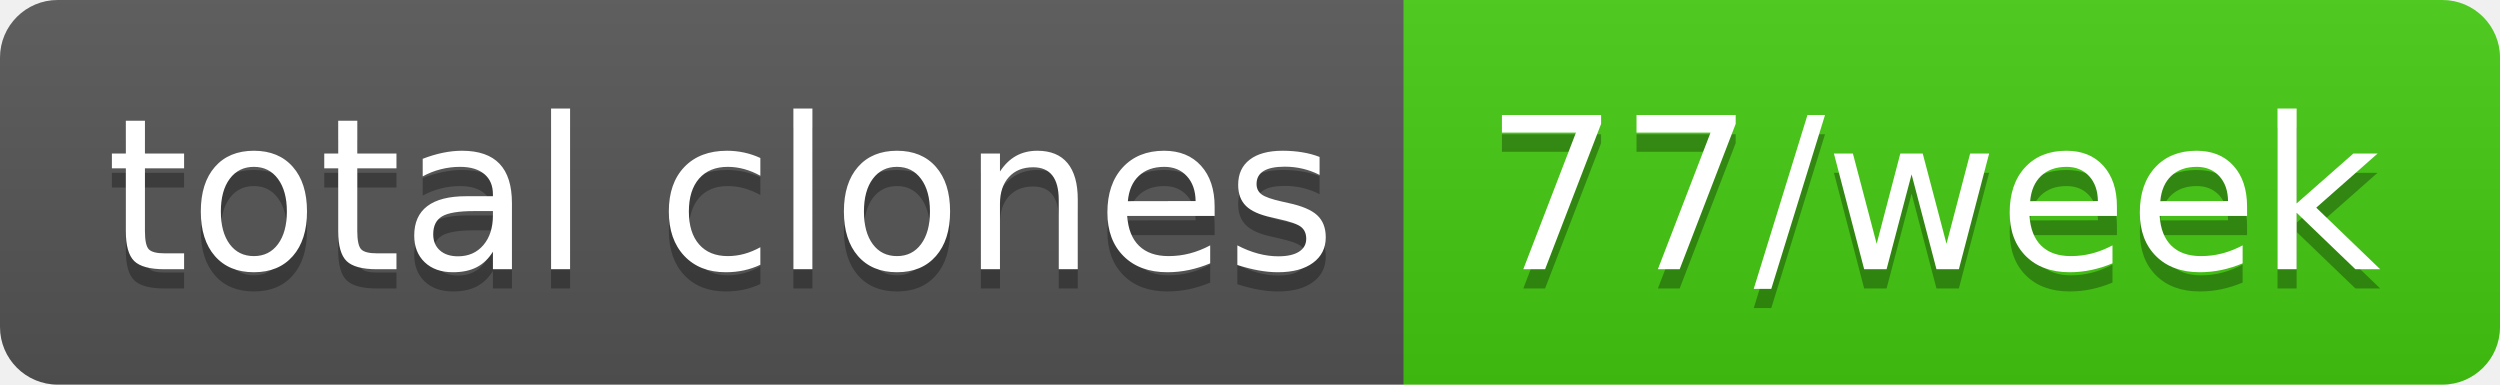
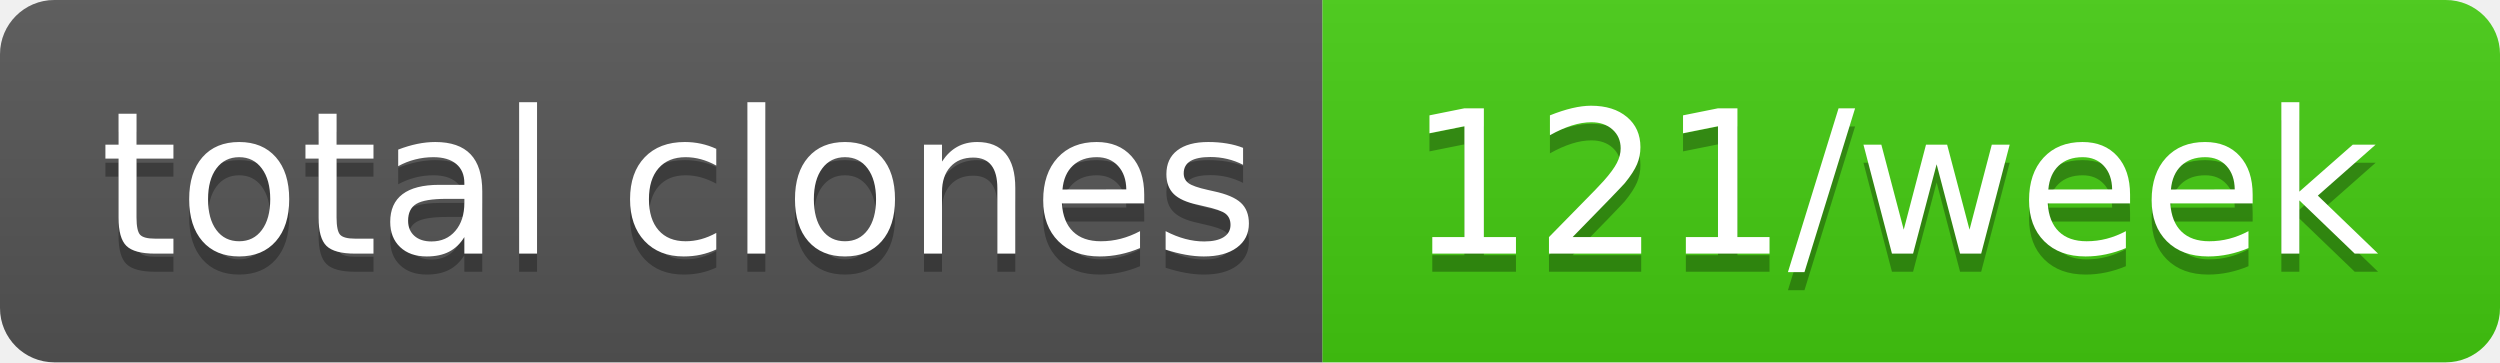
- <svg xmlns="http://www.w3.org/2000/svg" width="130" height="20" role="img" aria-label="total clones: 77/week">
+ <svg xmlns="http://www.w3.org/2000/svg" width="138" height="20" role="img" aria-label="total clones: 121/week">
  <linearGradient id="s" x2="0" y2="100%">
    <stop offset="0" stop-color="#bbb" stop-opacity=".1" />
    <stop offset="1" stop-opacity=".1" />
  </linearGradient>
  <clipPath id="r">
-     <rect width="130" height="20" rx="3" fill="#fff" />
+     <rect width="138" height="20" rx="3" fill="#fff" />
  </clipPath>
  <g clip-path="url(#r)">
    <rect width="73" height="20" fill="#555" />
-     <rect x="73" width="57" height="20" fill="#4c1" />
-     <rect width="130" height="20" fill="url(#s)" />
+     <rect x="73" width="65" height="20" fill="#4c1" />
+     <rect width="138" height="20" fill="url(#s)" />
  </g>
  <g fill="#fff" text-anchor="middle" font-family="Verdana,Geneva,DejaVu Sans,sans-serif" text-rendering="geometricPrecision" font-size="110">
    <text aria-hidden="true" x="375" y="150" fill="#010101" fill-opacity=".3" transform="scale(.1)" textLength="630">total clones</text>
    <text x="375" y="140" transform="scale(.1)" fill="#fff" textLength="630">total clones</text>
-     <text aria-hidden="true" x="1005" y="150" fill="#010101" fill-opacity=".3" transform="scale(.1)" textLength="470">77/week</text>
-     <text x="1005" y="140" transform="scale(.1)" fill="#fff" textLength="470">77/week</text>
+     <text aria-hidden="true" x="1045" y="150" fill="#010101" fill-opacity=".3" transform="scale(.1)" textLength="550">121/week</text>
+     <text x="1045" y="140" transform="scale(.1)" fill="#fff" textLength="550">121/week</text>
  </g>
</svg>
